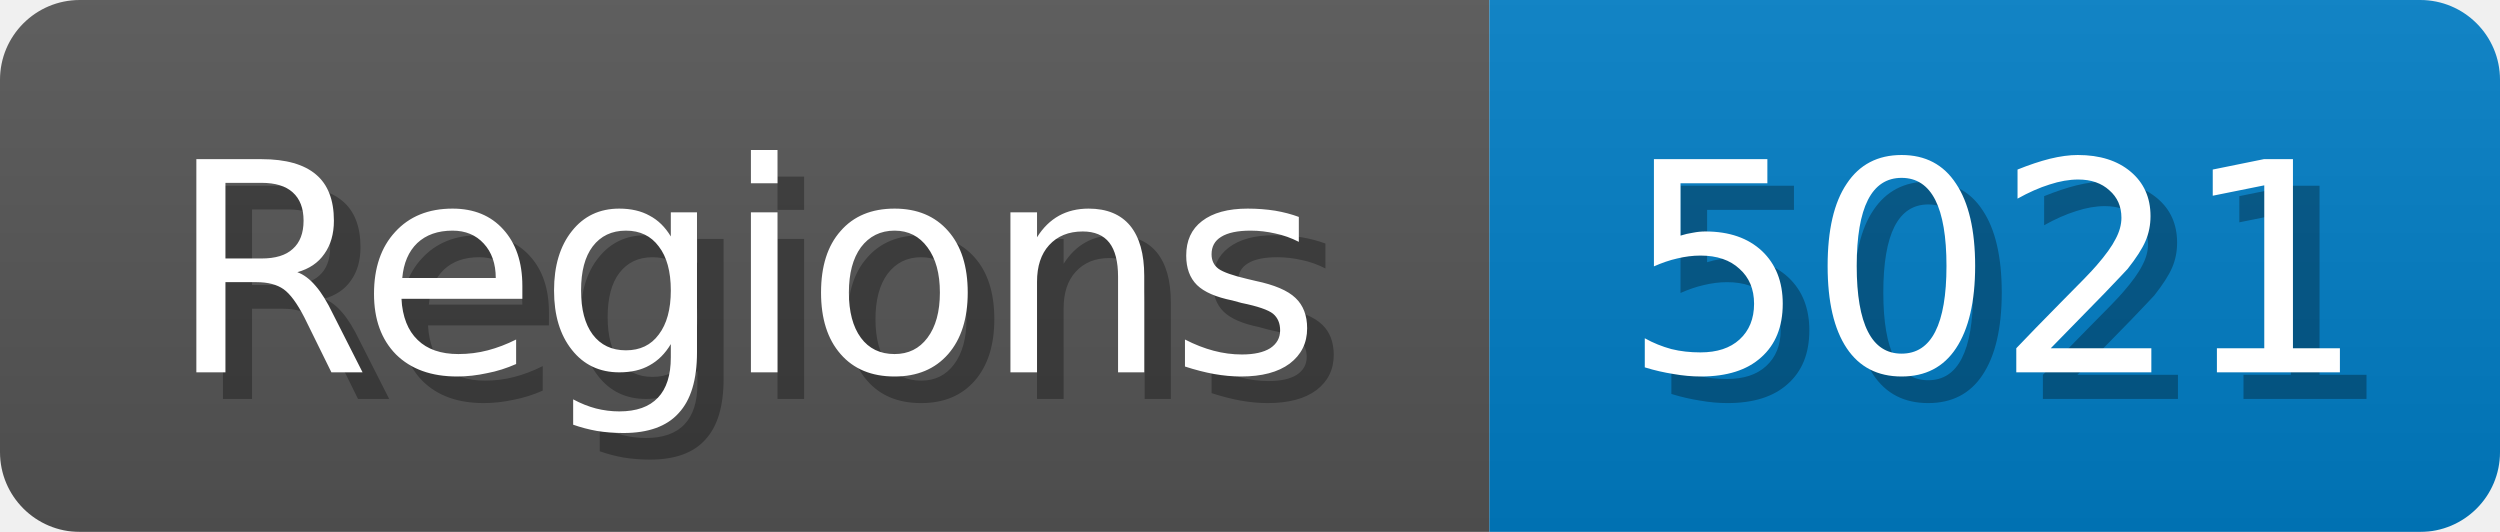
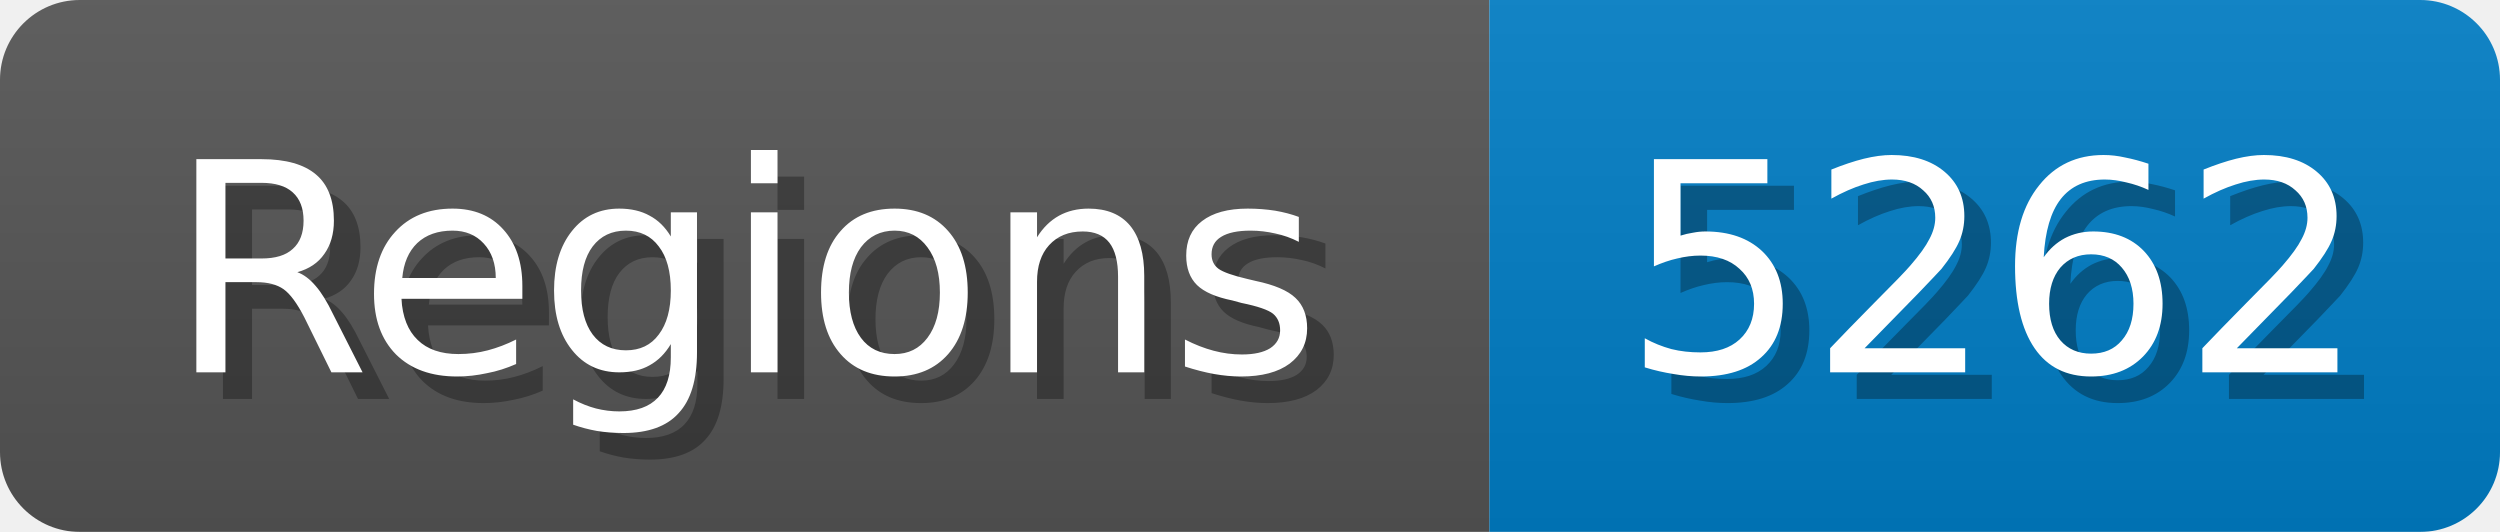
<svg xmlns="http://www.w3.org/2000/svg" width="94" height="20">
  <linearGradient id="b" x2="0" y2="100%">
    <stop offset="0" stop-color="#bbb" stop-opacity=".1" />
    <stop offset="1" stop-opacity=".1" />
  </linearGradient>
  <mask id="anybadge_1">
    <rect width="94" height="20" rx="3" fill="#fff" />
  </mask>
  <g mask="url(#anybadge_1)">
    <path fill="#555" d="M0 0h56v20H0z" />
    <path fill="#007ec6" d="M56 0h38v20H56z" />
    <path fill="url(#b)" d="M0 0h94v20H0z" />
  </g>
  <g fill="#fff" text-anchor="middle" font-family="DejaVu Sans,Verdana,Geneva,sans-serif" font-size="11">
    <text x="29.0" y="15" fill="#010101" fill-opacity=".3">Regions</text>
    <text x="28.0" y="14">Regions</text>
  </g>
  <g fill="#fff" text-anchor="middle" font-family="DejaVu Sans,Verdana,Geneva,sans-serif" font-size="11">
-     <text x="76.0" y="15" fill="#010101" fill-opacity=".3">5021</text>
-     <text x="75.0" y="14">5021</text>
+     <text x="76.0" y="15" fill="#010101" fill-opacity=".3">5262</text>
+     <text x="75.0" y="14">5262</text>
  </g>
</svg>
